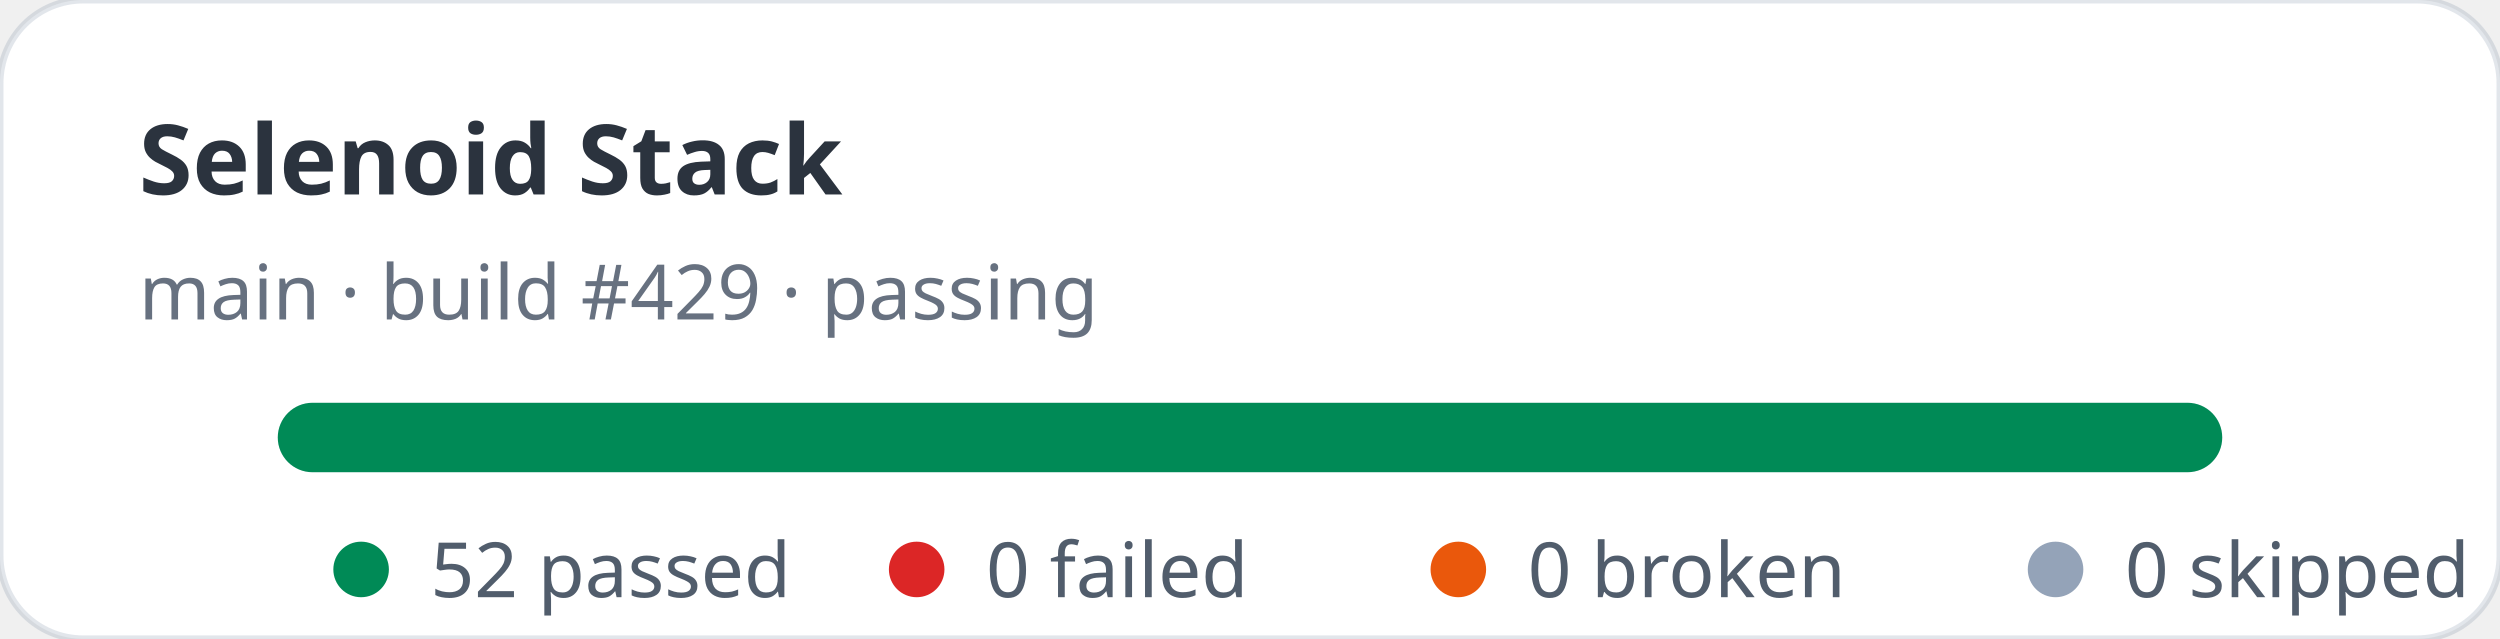
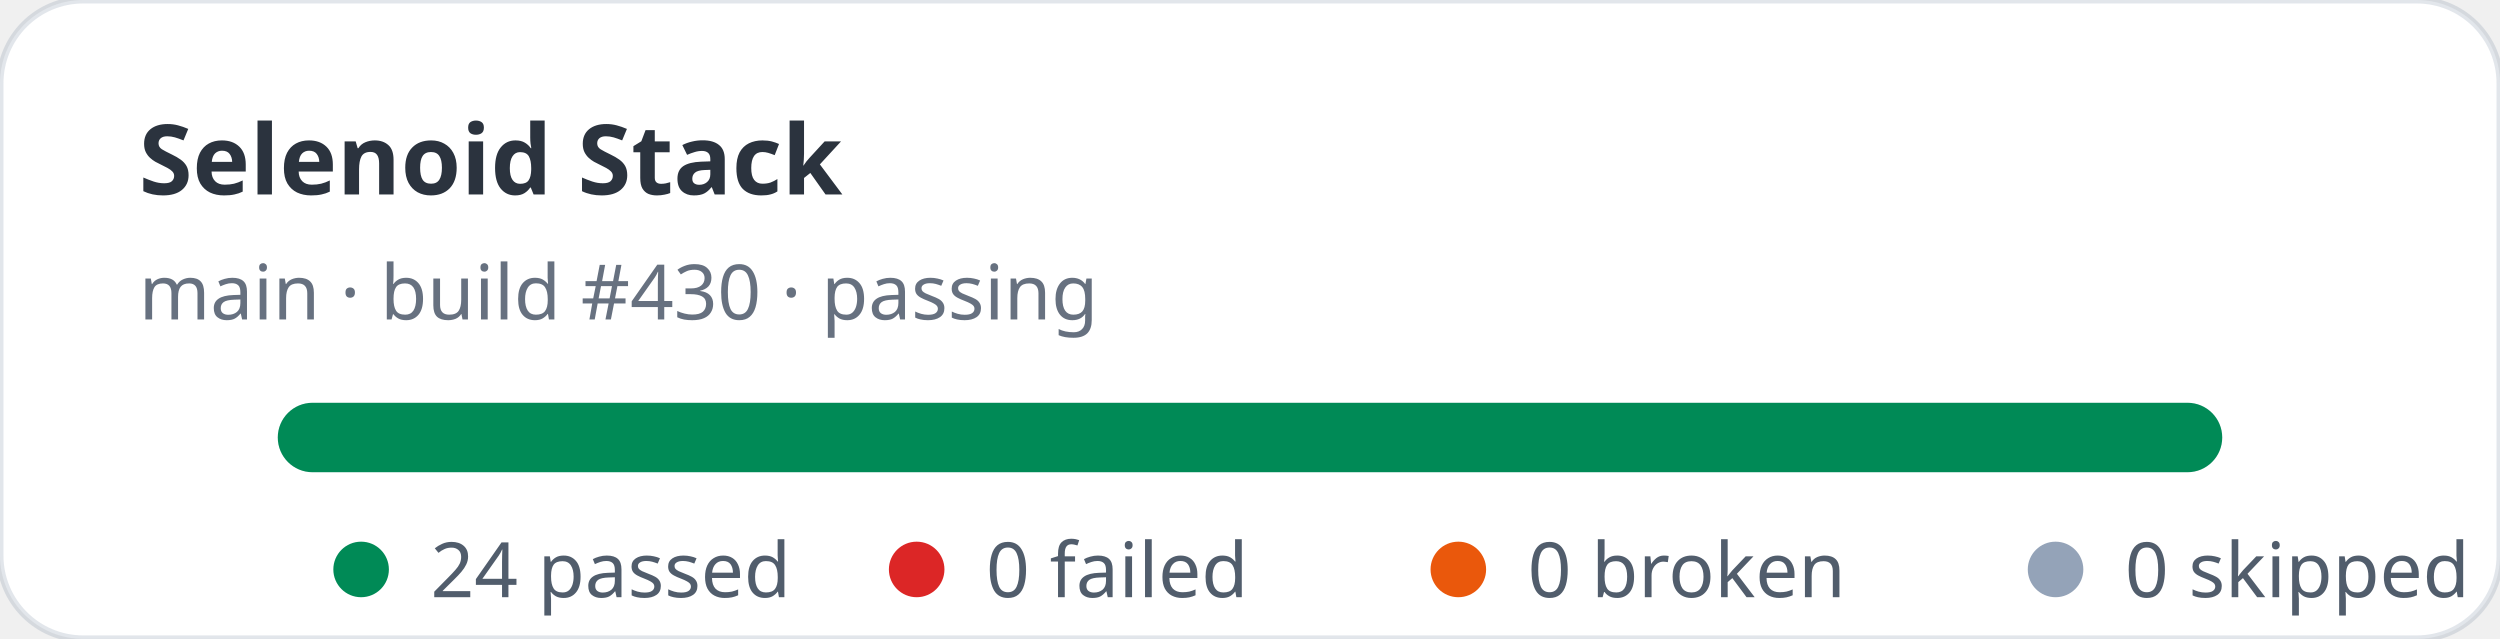
- <svg xmlns="http://www.w3.org/2000/svg" width="360" height="92" viewBox="0 0 360 92" role="img" aria-label="Selenoid Stack stats: 52 passed, 0 failed">
+ <svg xmlns="http://www.w3.org/2000/svg" width="360" height="92" viewBox="0 0 360 92" role="img" aria-label="Selenoid Stack stats: 24 passed, 0 failed">
  <rect width="360" height="92" rx="12" fill="#ffffff" stroke="rgba(11,48,86,0.12)" />
  <text x="20" y="28" fill="rgba(1,10,24,0.83)" font-family="ui-sans-serif,system-ui,sans-serif" font-size="14" font-weight="700">Selenoid Stack</text>
-   <text x="20" y="46" fill="rgba(2,19,44,0.6)" font-family="ui-sans-serif,system-ui,sans-serif" font-size="11">main · build #429 · passing</text>
+   <text x="20" y="46" fill="rgba(2,19,44,0.6)" font-family="ui-sans-serif,system-ui,sans-serif" font-size="11">main · build #430 · passing</text>
  <rect x="40" y="58" width="280" height="10" rx="5" fill="#e2e8f0" />
  <rect x="40" y="58" width="280" height="10" rx="5" fill="#008a56" />
  <g font-family="ui-sans-serif,system-ui,sans-serif" font-size="11" fill="rgba(1,18,40,0.68)">
    <circle cx="52" cy="82" r="4" fill="#008a56" />
-     <text x="62" y="86">52 passed</text>
+     <text x="62" y="86">24 passed</text>
    <circle cx="132" cy="82" r="4" fill="#dc2626" />
    <text x="142" y="86">0 failed</text>
    <circle cx="210" cy="82" r="4" fill="#ea580c" />
    <text x="220" y="86">0 broken</text>
    <circle cx="296" cy="82" r="4" fill="#94a3b8" />
    <text x="306" y="86">0 skipped</text>
  </g>
</svg>
